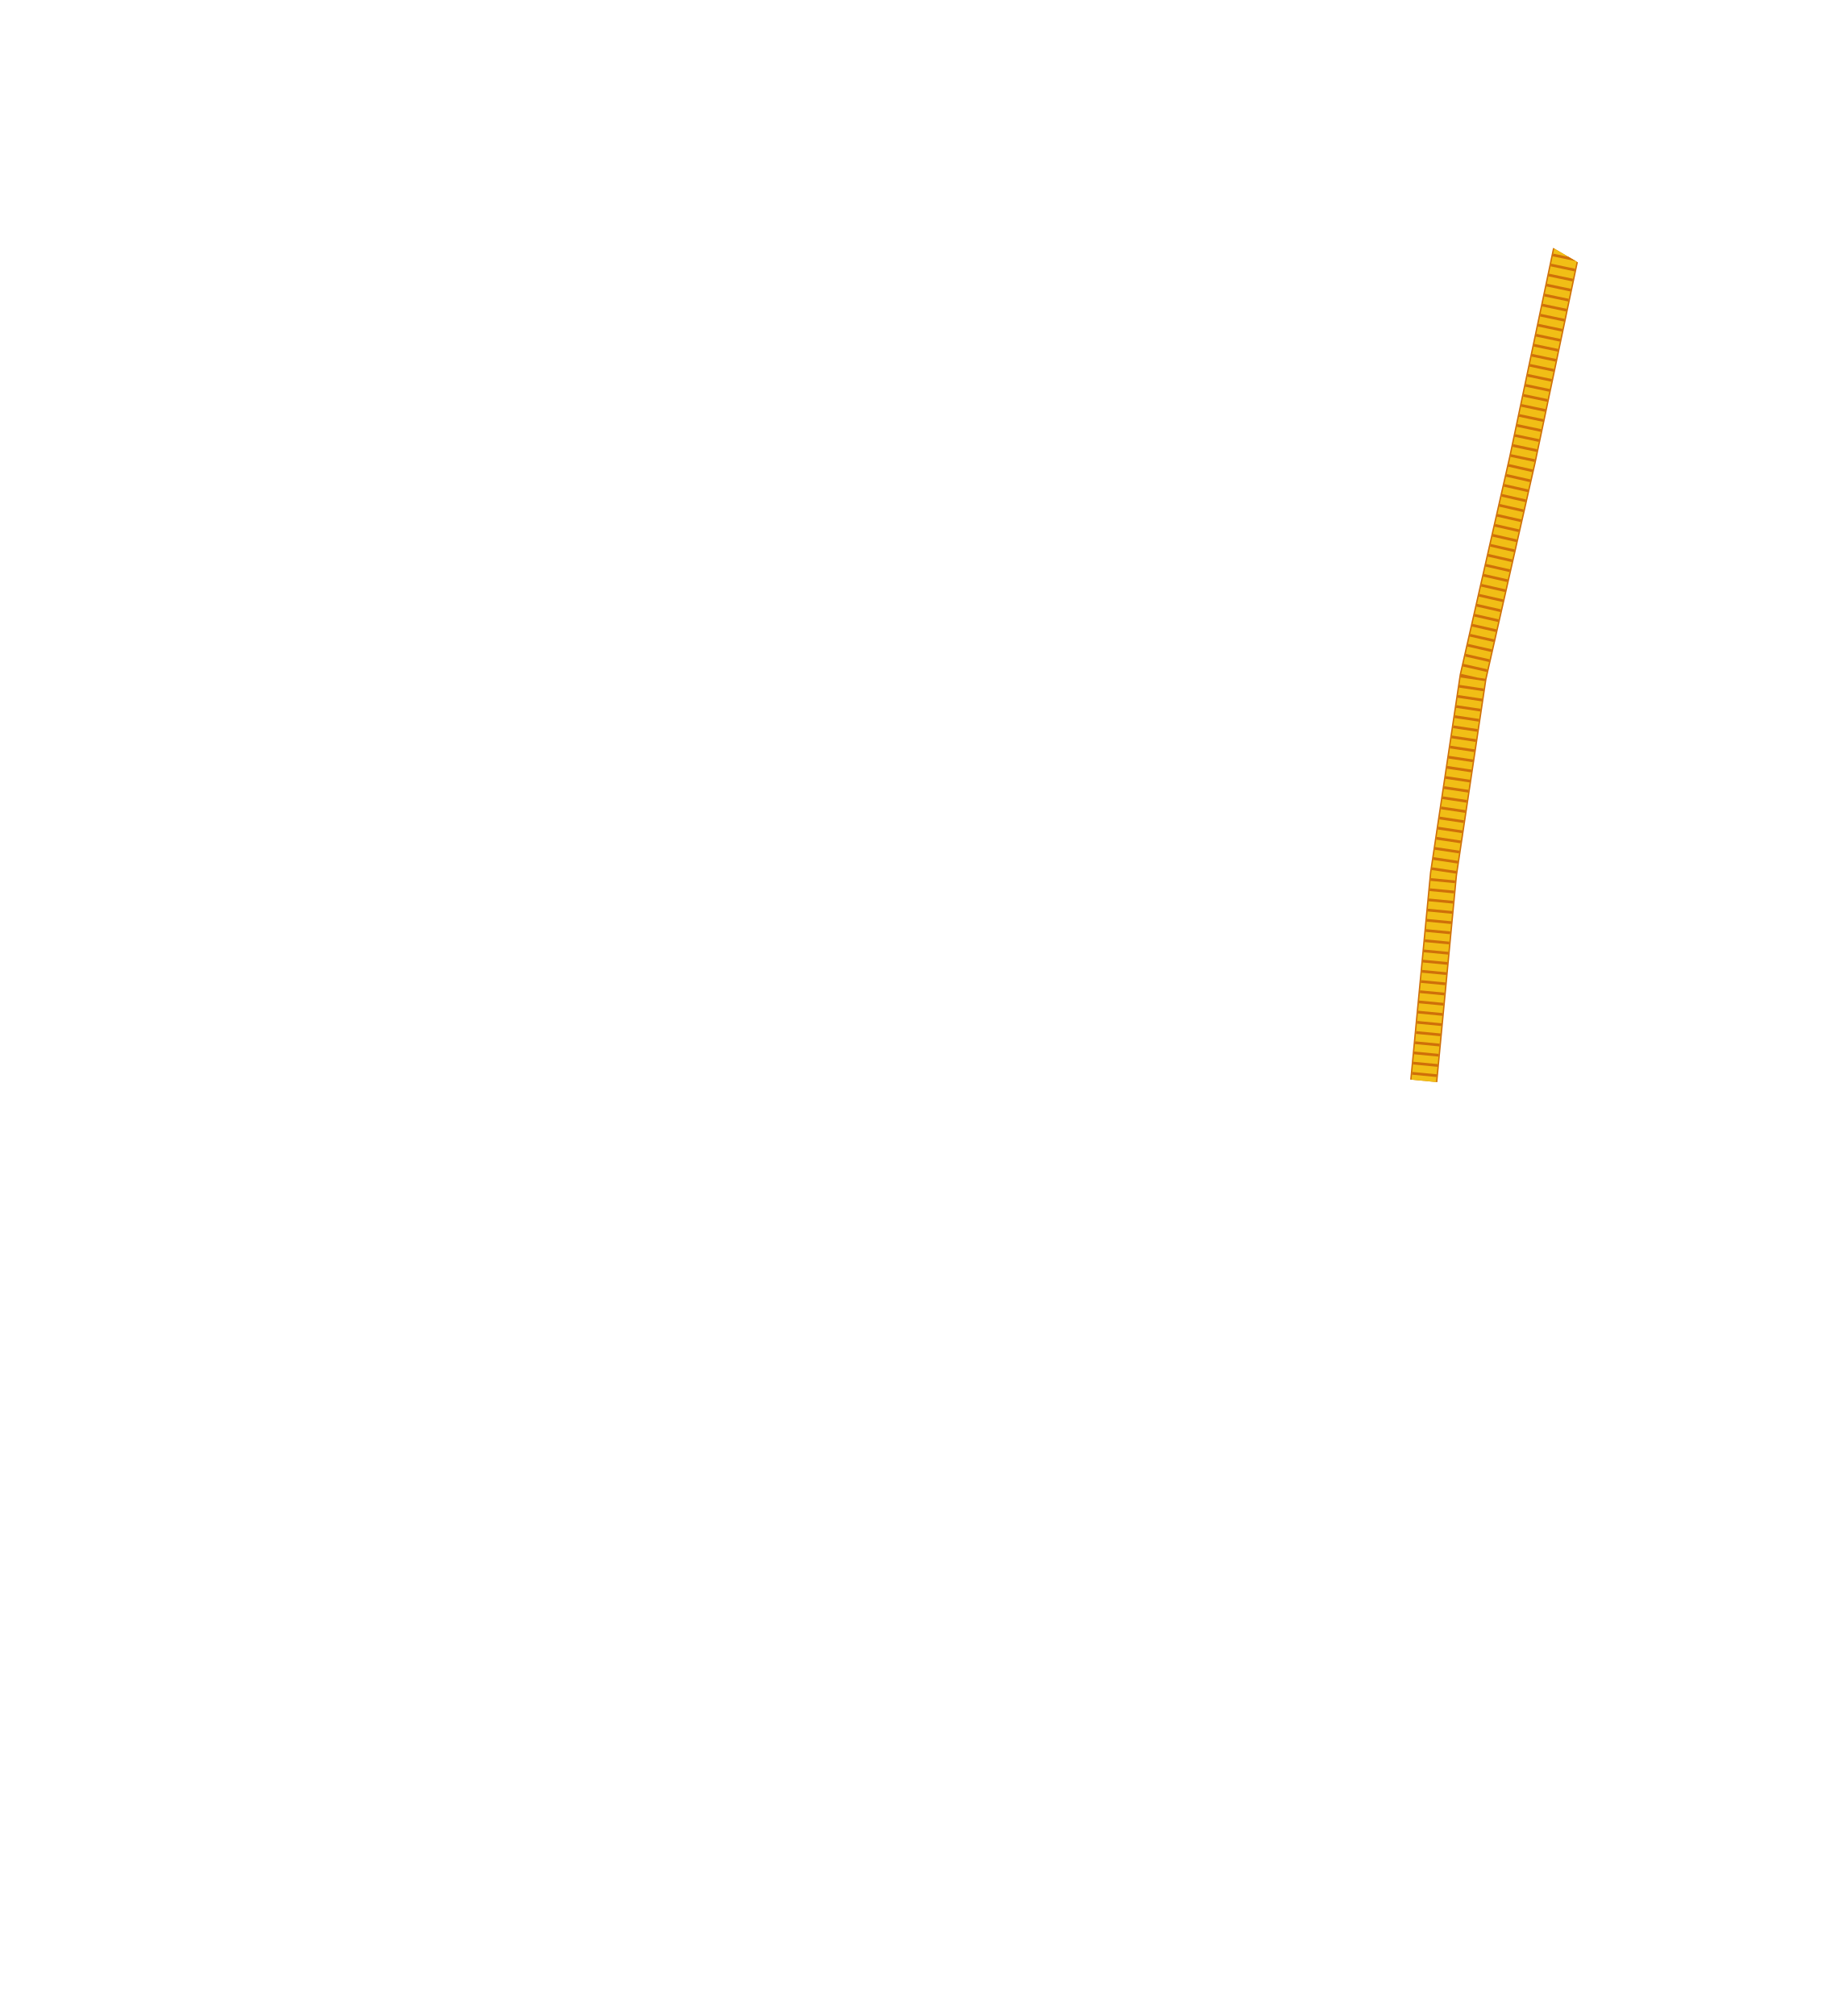
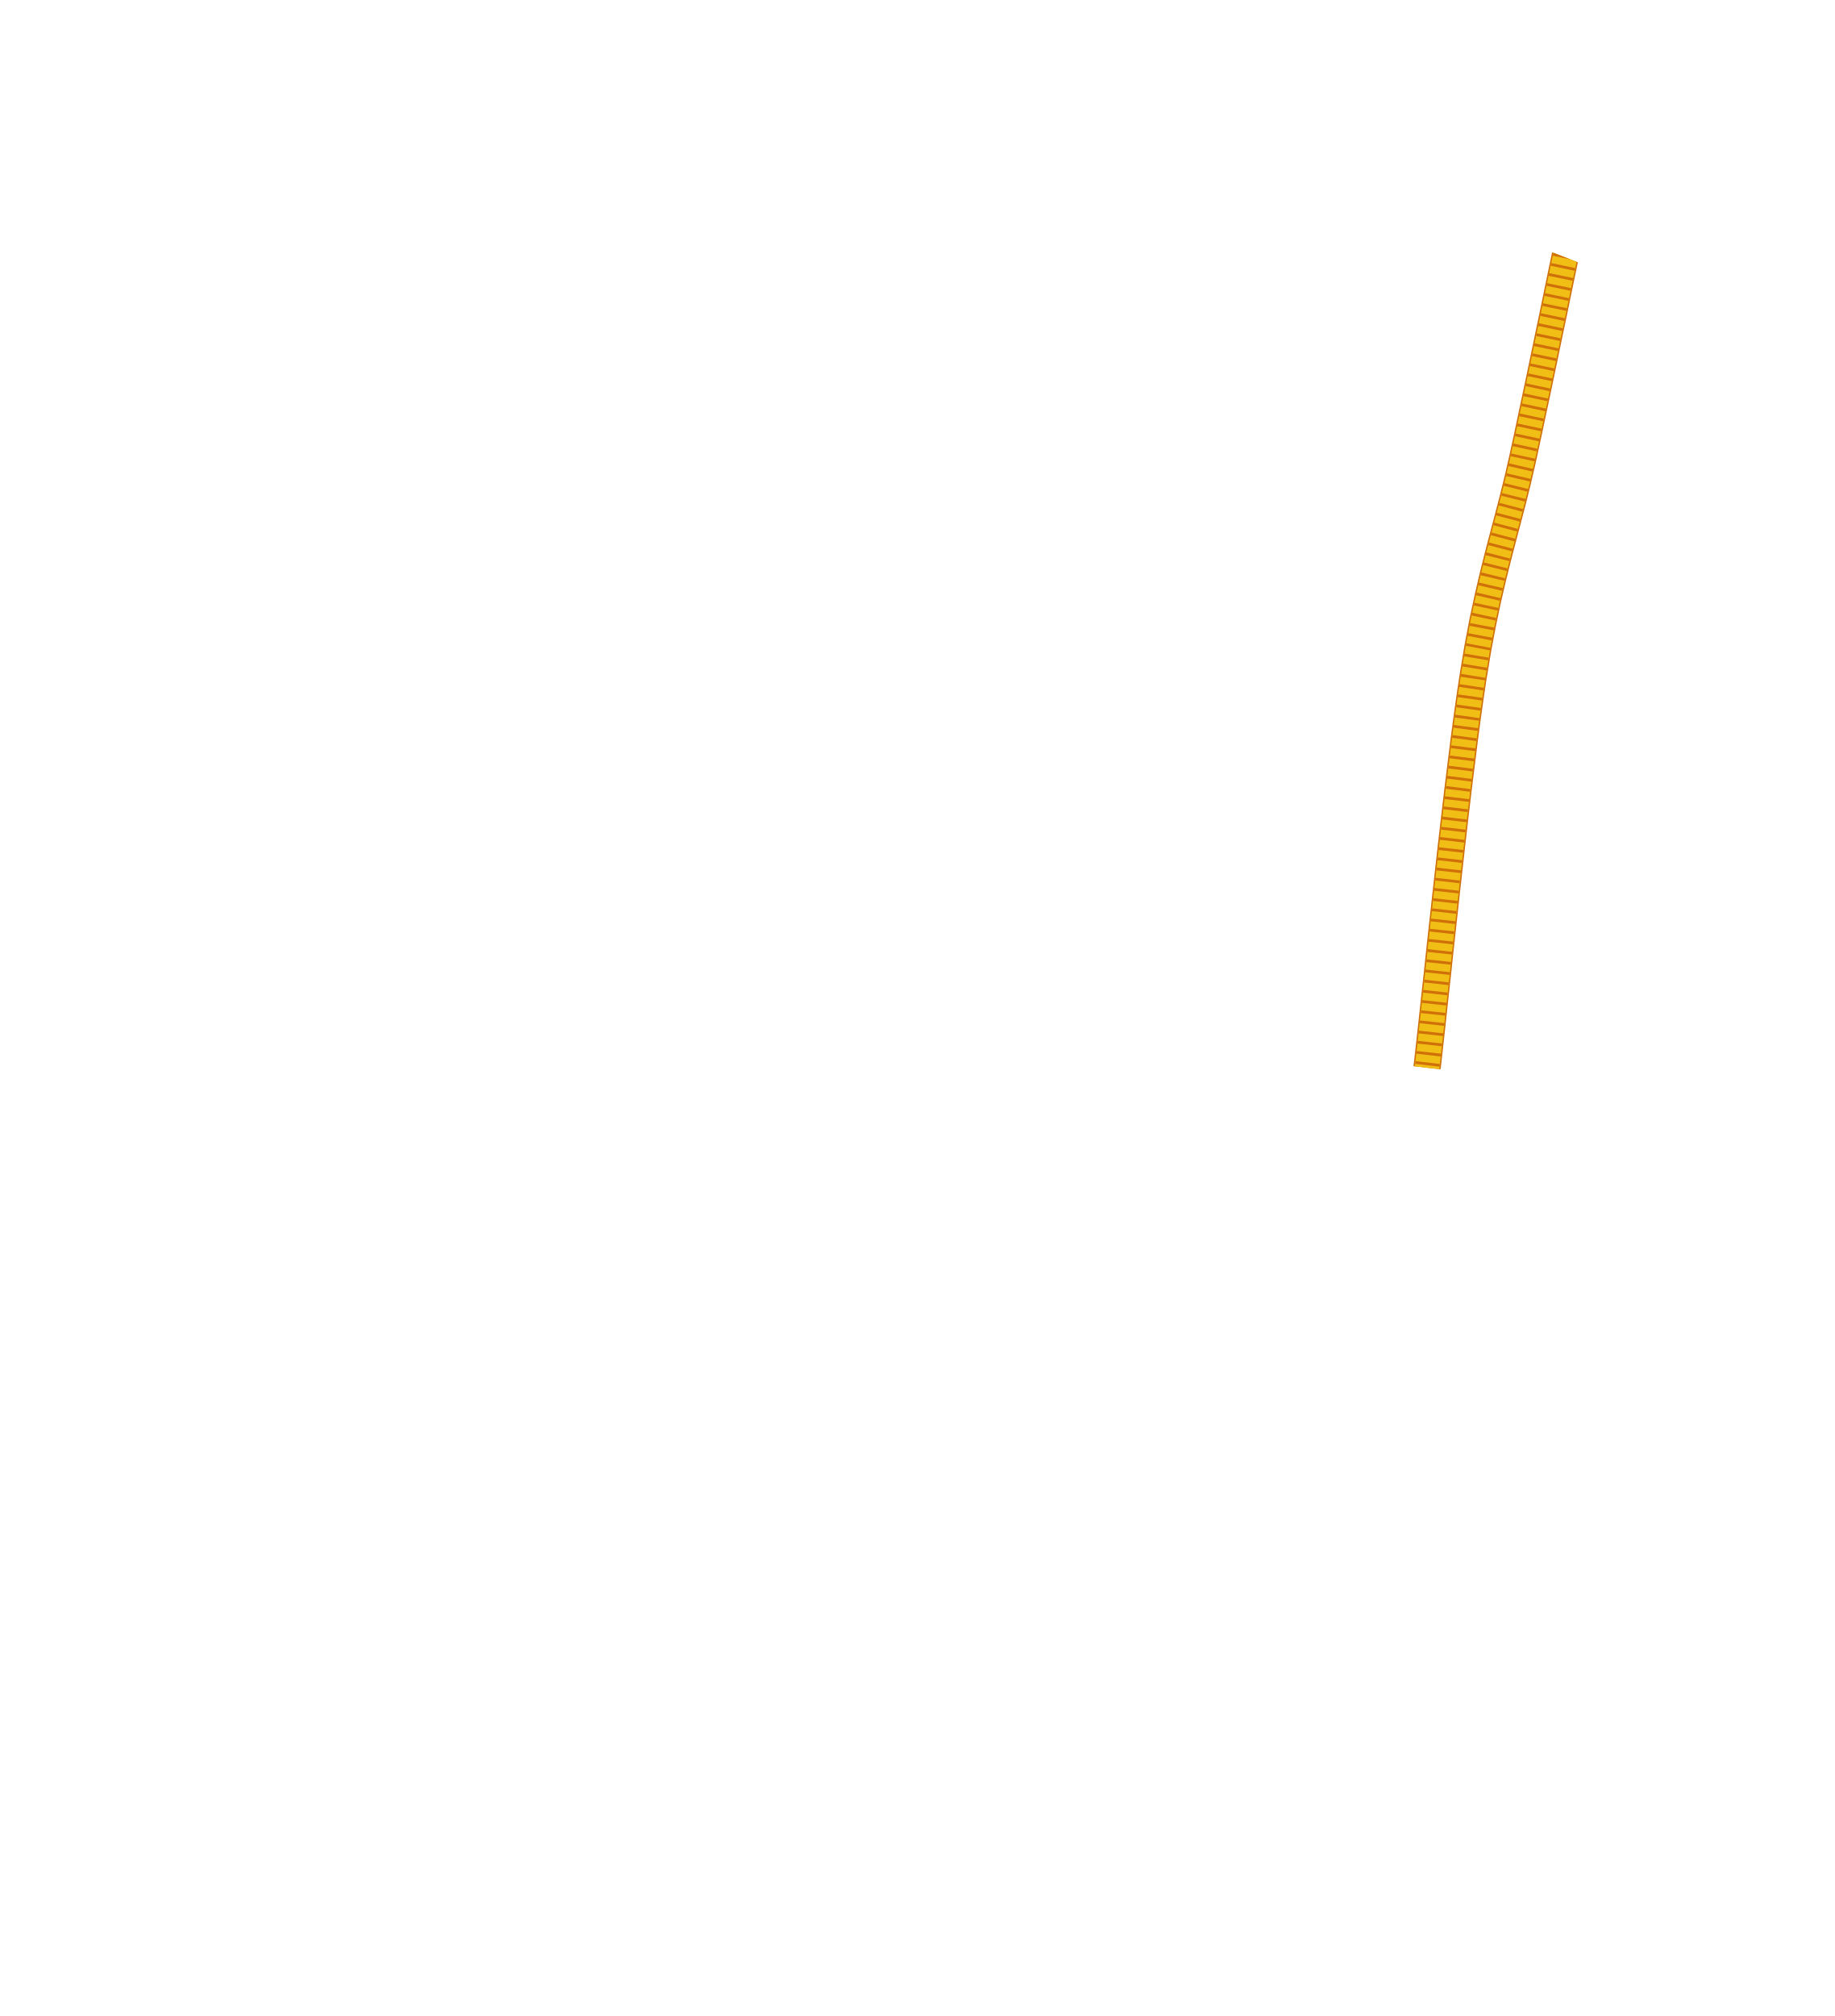
<svg xmlns="http://www.w3.org/2000/svg" width="26.859in" height="29.509in" viewBox="0 0 2685.94 2950.87" data-asset-id="garment-blues-class-b-shirt-male-cord-national" data-source="original" data-units="0.01in">
  <defs>
    <linearGradient id="garment-blues-class-b-shirt-male-cord-national__coatShade" gradientUnits="userSpaceOnUse" x1="-12" y1="0" x2="12" y2="0">
      <stop offset="0" stop-color="#000" stop-opacity=".30" />
      <stop offset=".12" stop-color="#000" stop-opacity=".08" />
      <stop offset=".3" stop-color="#000" stop-opacity="0" />
      <stop offset=".7" stop-color="#000" stop-opacity="0" />
      <stop offset=".88" stop-color="#000" stop-opacity=".08" />
      <stop offset="1" stop-color="#000" stop-opacity=".30" />
    </linearGradient>
    <linearGradient id="garment-blues-class-b-shirt-male-cord-national__topLight" x1="0" y1="0" x2="0" y2="1">
      <stop offset="0" stop-color="#fff" stop-opacity=".10" />
      <stop offset="1" stop-color="#fff" stop-opacity="0" />
    </linearGradient>
    <radialGradient id="garment-blues-class-b-shirt-male-cord-national__btn" cx=".4" cy=".35" r=".8">
      <stop offset="0" stop-color="#ffffff" />
      <stop offset=".6" stop-color="#cfd3da" />
      <stop offset="1" stop-color="#8d939e" />
    </radialGradient>
    <linearGradient id="garment-blues-class-b-shirt-male-cord-national__plate" x1="0" y1="0" x2="0" y2="1">
      <stop offset="0" stop-color="#e4e6ea" />
      <stop offset="1" stop-color="#a9aeb8" />
    </linearGradient>
  </defs>
  <g id="garment-blues-class-b-shirt-male-cord-national__art" transform="translate(1342.968 10.000) scale(100)">
    <defs>
      <clipPath id="garment-blues-class-b-shirt-male-cord-national__cordClip">
-         <path d="M-2.909,0.054L-2.760,0.152L-2.126,1.990L-1.541,3.317L-0.041,5.864L0.116,5.798L0.354,5.452L1.541,3.317L2.126,1.990L2.760,0.152L2.885,0.062L4.270,1.636L9.174,3.449L9.865,3.853L10.183,4.240L10.695,4.990L12.138,7.067L12.529,8.395L13.015,10.702L13.230,12.547L13.190,15.663L12.967,15.845L7.973,15.548L7.640,15.720L7.154,19.702L7.039,22.759L7.813,27.029L7.961,29.048L7.913,29.197L7.731,29.278L6.115,29.278L-7.878,29.230L-7.961,28.471L-7.846,27.259L-7.039,22.759L-7.154,19.702L-7.640,15.720L-7.973,15.548L-12.967,15.845L-13.190,15.663L-13.230,12.547L-12.982,10.471L-12.138,7.067L-10.108,4.125L-9.865,3.853L-9.174,3.449L-4.270,1.636Z" clip-rule="evenodd" />
+         <path d="M-2.909,0.054L-2.760,0.152L-2.126,1.990L-1.541,3.317L-0.041,5.864L0.116,5.798L0.354,5.452L1.541,3.317L2.126,1.990L2.760,0.152L2.885,0.062L4.270,1.636L9.667,3.738L9.865,3.853L10.183,4.240L10.695,4.990L12.138,7.067L12.529,8.395L13.015,10.702L13.230,12.547L13.190,15.663L12.967,15.845L7.663,15.529L7.154,19.702L7.039,22.759L7.813,27.029L7.961,29.048L7.913,29.197L7.731,29.278L6.115,29.278L-7.878,29.230L-7.961,28.471L-7.846,27.259L-7.039,22.759L-7.154,19.702L-7.663,15.529L-12.967,15.845L-13.190,15.663L-13.230,12.547L-12.982,10.471L-12.138,7.067L-10.108,4.125L-9.865,3.853L-9.667,3.738L-4.270,1.636Z" clip-rule="evenodd" />
      </clipPath>
    </defs>
    <g clip-path="url(#garment-blues-class-b-shirt-male-cord-national__cordClip)">
      <g id="garment-blues-class-b-shirt-male-cord-national__cord">
-         <path id="garment-blues-class-b-shirt-male-cord-national__cord-path" d="M9.579,3.209L8.858,6.635L8.137,9.808L7.704,12.692L7.415,15.721" fill="none" stroke="#cf7009" stroke-width="0.400" stroke-linejoin="round" stroke-linecap="butt" />
-         <path d="M9.579,3.209L8.858,6.635L8.137,9.808L7.704,12.692L7.415,15.721" fill="none" stroke="#f1be16" stroke-width="0.360" stroke-linejoin="round" stroke-linecap="butt" />
-         <path d="M9.579,3.209L8.858,6.635L8.137,9.808L7.704,12.692L7.415,15.721" fill="none" stroke="#cf7009" stroke-width="0.360" stroke-dasharray="0.040 0.110" stroke-linejoin="round" stroke-linecap="butt" />
+         <path id="garment-blues-class-b-shirt-male-cord-national__cord-path" d="M9.611,3.053L9.427,3.931L9.375,4.182L9.314,4.479L9.244,4.812L9.170,5.169L9.092,5.541L9.012,5.917L8.934,6.285L8.858,6.635L8.790,6.929L8.720,7.211L8.648,7.486L8.575,7.762L8.501,8.045L8.427,8.342L8.353,8.660L8.279,9.006L8.207,9.386L8.137,9.808L8.095,10.087L8.051,10.399L8.006,10.738L7.961,11.100L7.914,11.478L7.868,11.869L7.822,12.267L7.777,12.668L7.733,13.065L7.690,13.454L7.649,13.830L7.611,14.188L7.574,14.523L7.541,14.829L7.511,15.103L7.485,15.338L7.463,15.529" fill="none" stroke="#cf7009" stroke-width="0.400" stroke-linejoin="round" stroke-linecap="butt" />
+         <path d="M9.611,3.053L9.427,3.931L9.375,4.182L9.314,4.479L9.244,4.812L9.170,5.169L9.092,5.541L9.012,5.917L8.934,6.285L8.858,6.635L8.790,6.929L8.720,7.211L8.648,7.486L8.575,7.762L8.501,8.045L8.427,8.342L8.353,8.660L8.279,9.006L8.207,9.386L8.137,9.808L8.095,10.087L8.051,10.399L8.006,10.738L7.961,11.100L7.914,11.478L7.868,11.869L7.822,12.267L7.777,12.668L7.733,13.065L7.690,13.454L7.649,13.830L7.611,14.188L7.574,14.523L7.541,14.829L7.511,15.103L7.485,15.338L7.463,15.529" fill="none" stroke="#f1be16" stroke-width="0.360" stroke-linejoin="round" stroke-linecap="butt" />
+         <path d="M9.611,3.053L9.427,3.931L9.375,4.182L9.314,4.479L9.244,4.812L9.170,5.169L9.092,5.541L9.012,5.917L8.934,6.285L8.858,6.635L8.790,6.929L8.720,7.211L8.648,7.486L8.575,7.762L8.501,8.045L8.427,8.342L8.353,8.660L8.279,9.006L8.207,9.386L8.137,9.808L8.095,10.087L8.051,10.399L8.006,10.738L7.961,11.100L7.914,11.478L7.868,11.869L7.822,12.267L7.777,12.668L7.733,13.065L7.690,13.454L7.649,13.830L7.611,14.188L7.574,14.523L7.541,14.829L7.511,15.103L7.485,15.338L7.463,15.529" fill="none" stroke="#cf7009" stroke-width="0.360" stroke-dasharray="0.040 0.110" stroke-linejoin="round" stroke-linecap="butt" />
      </g>
    </g>
  </g>
</svg>
